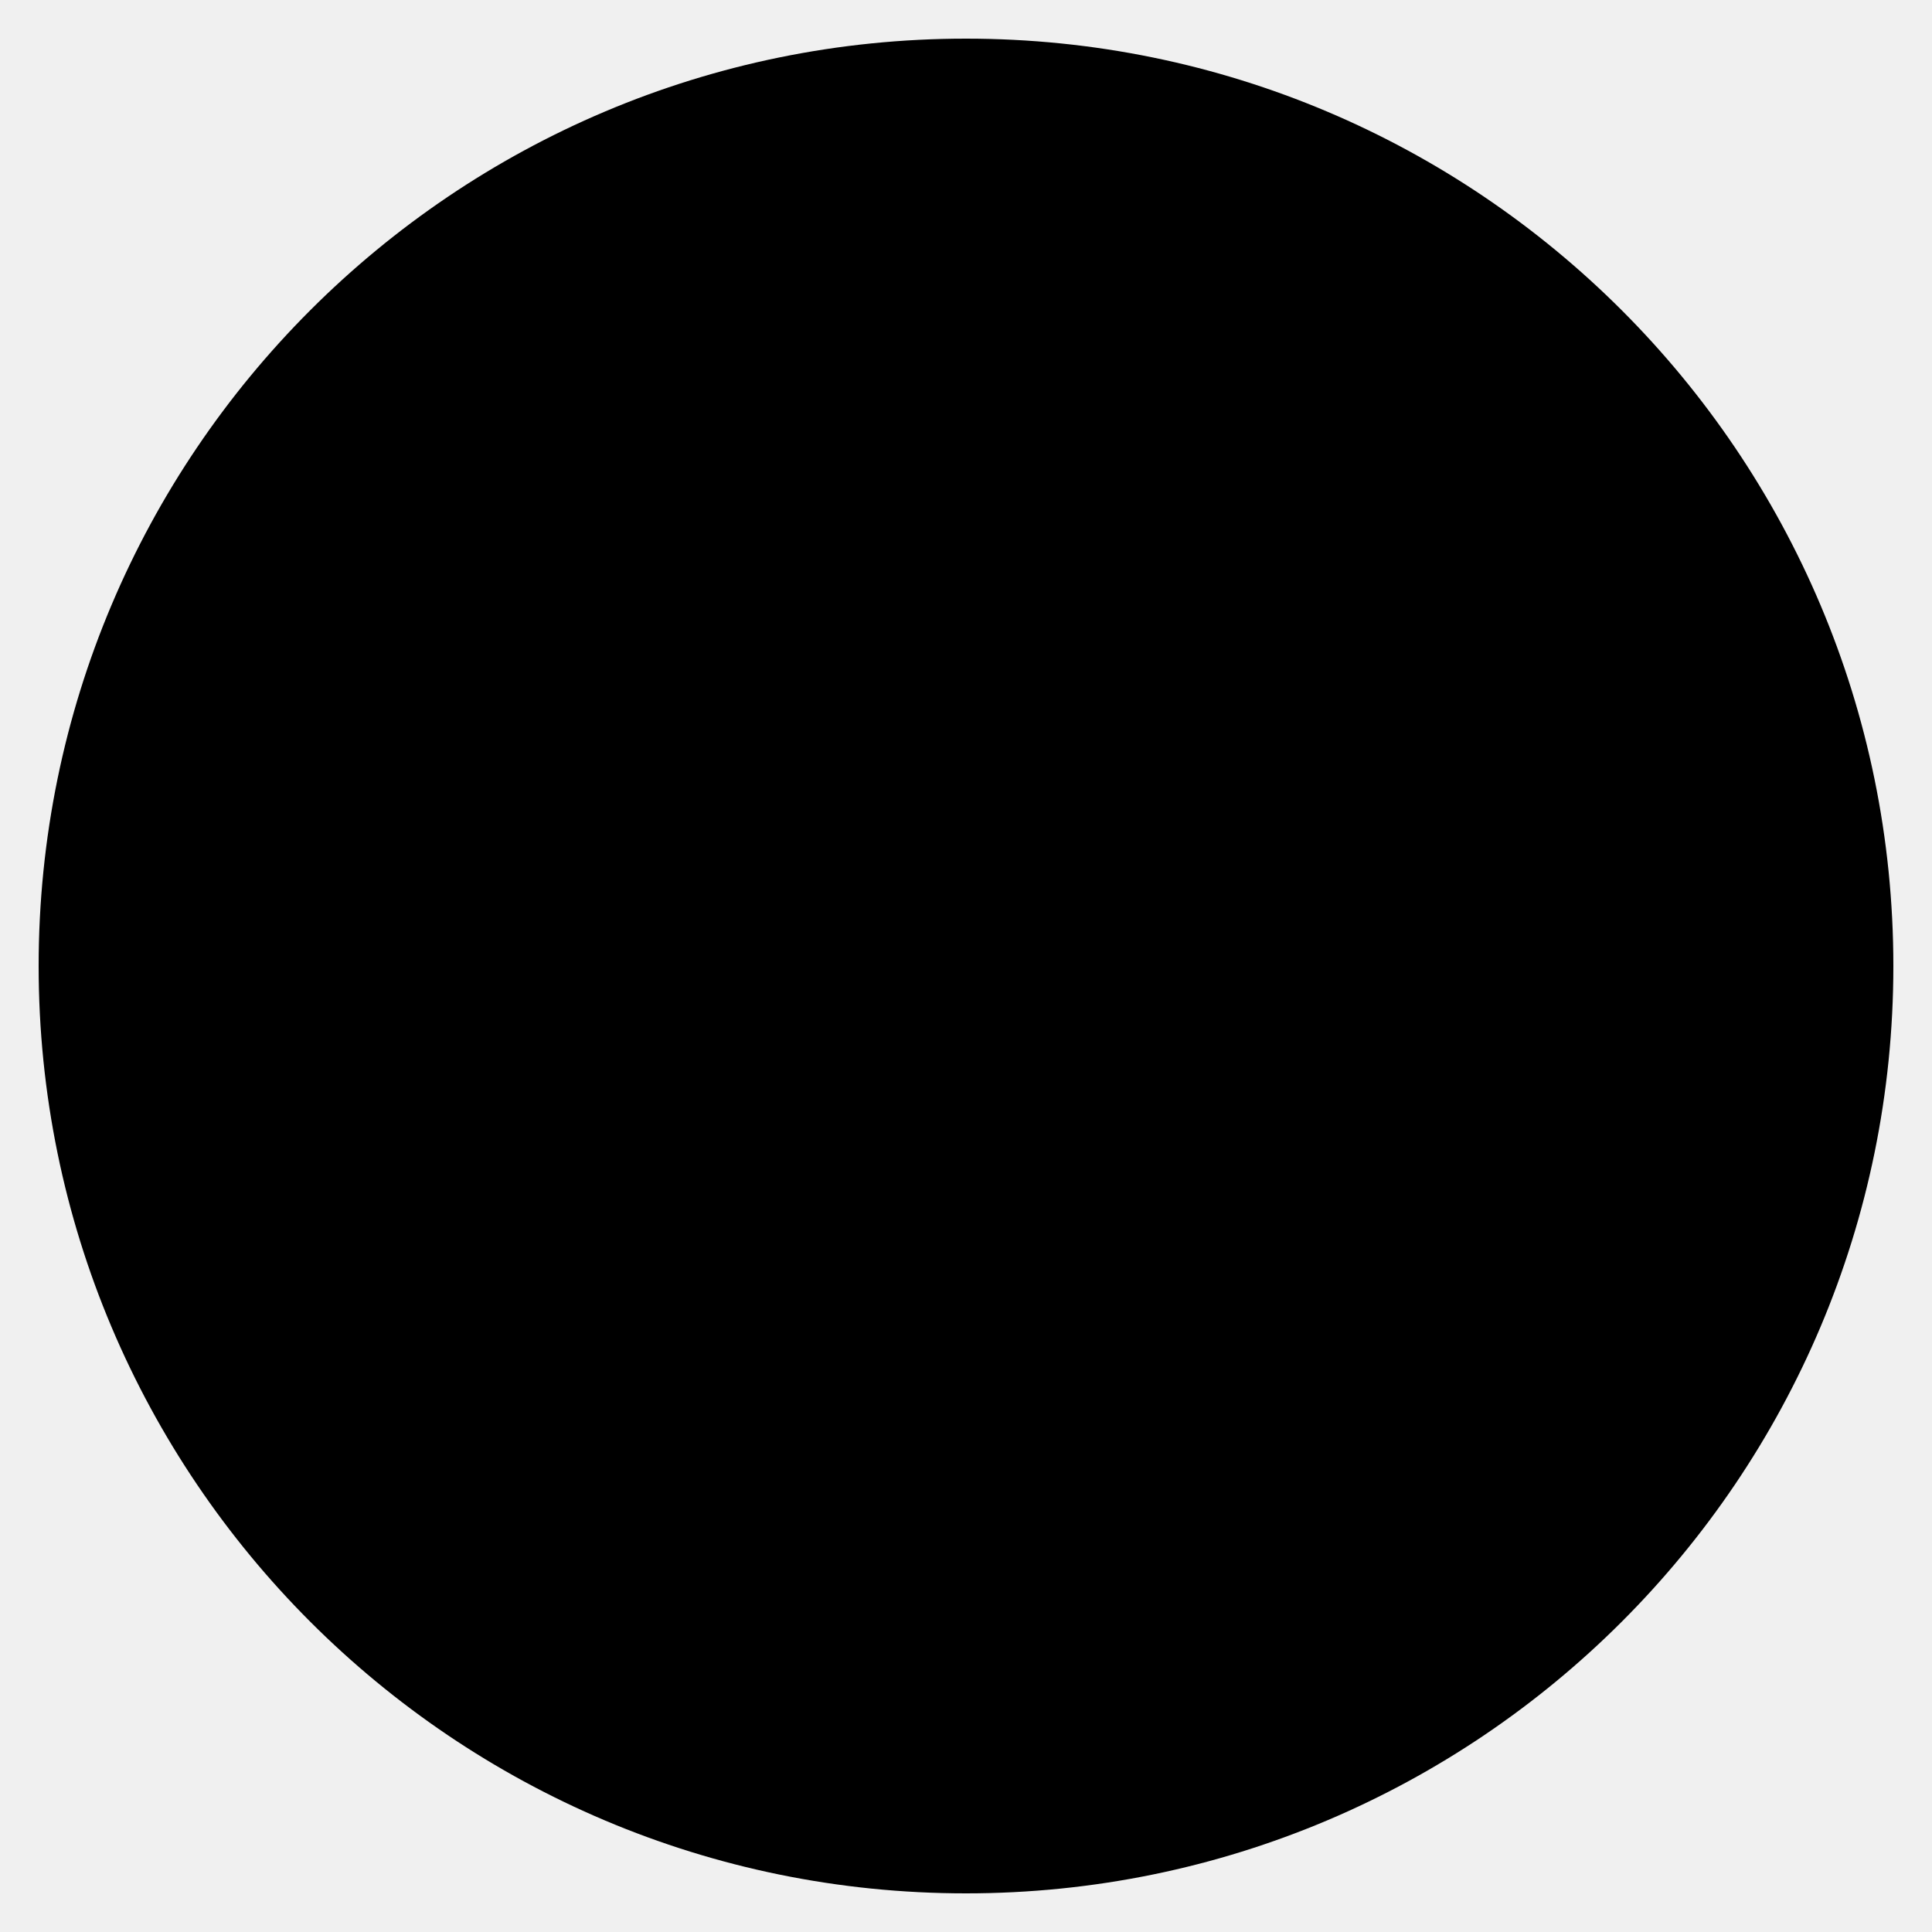
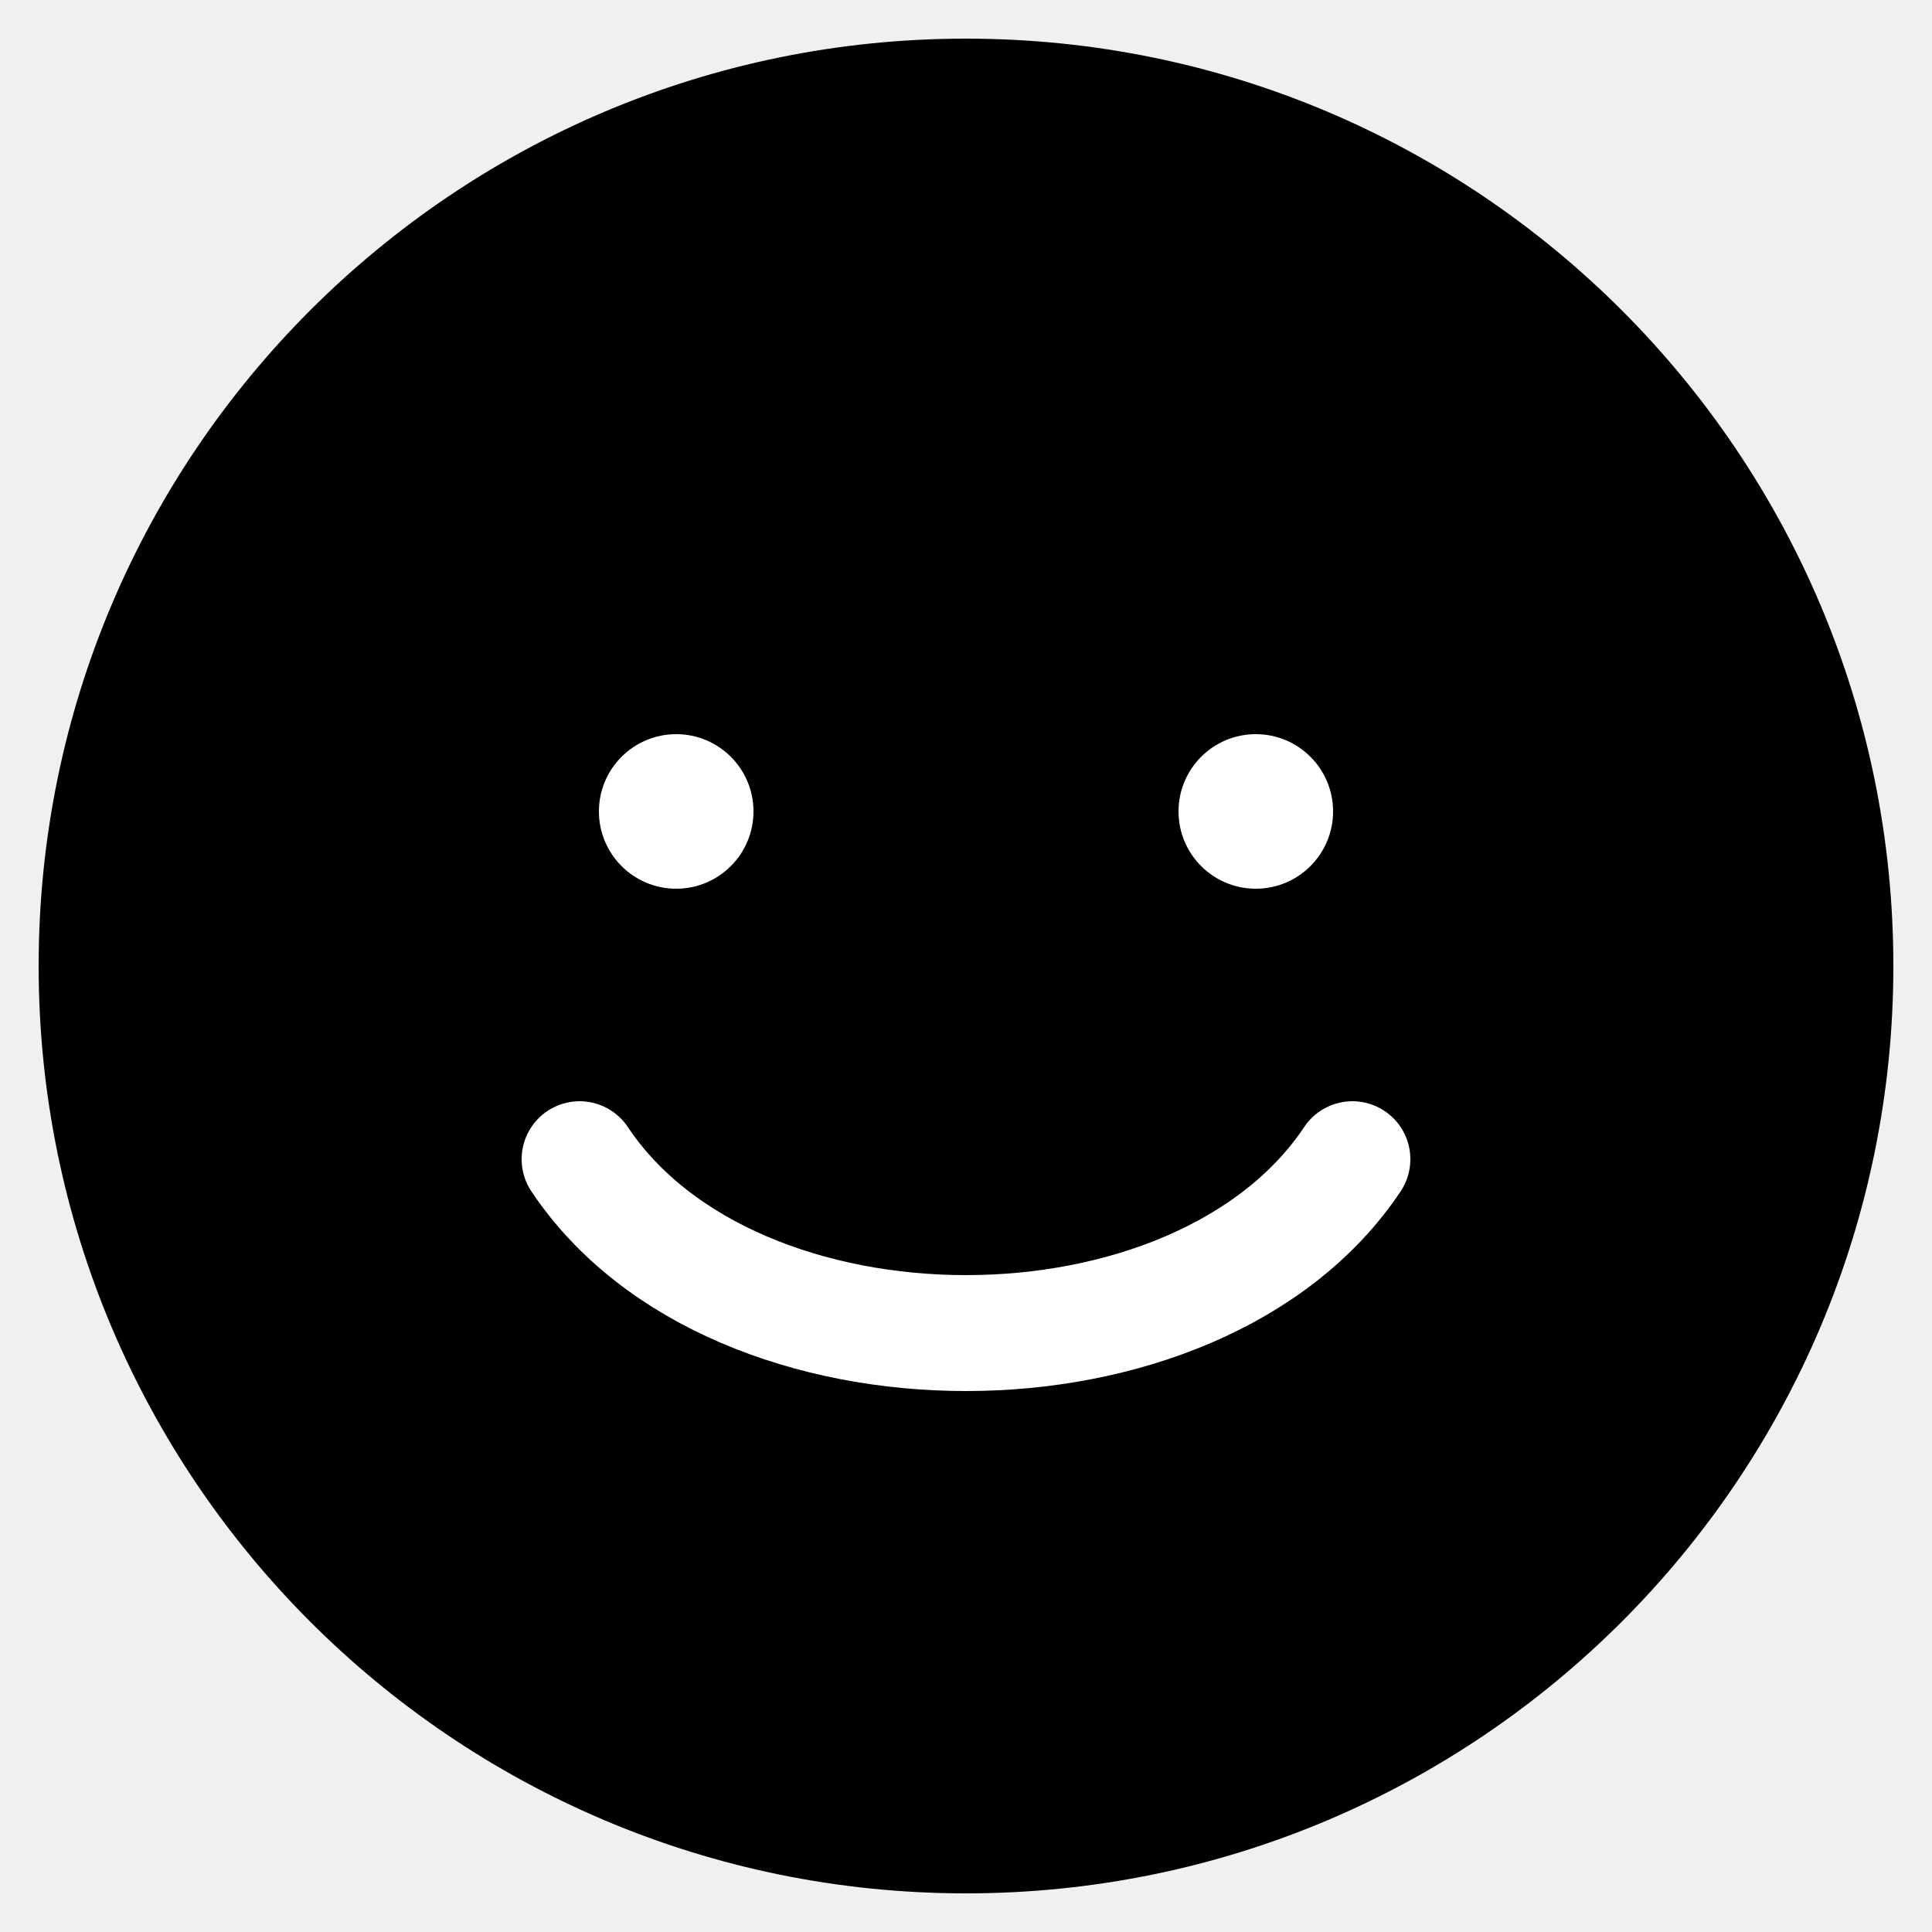
<svg xmlns="http://www.w3.org/2000/svg" viewBox="0 0 100 100">
  <circle cx="50" cy="50" r="48" fill="#000000" />
+   <circle cx="35" cy="42" r="4" fill="#ffffff" />
+   <circle cx="65" cy="42" r="4" fill="#ffffff" />
+   <path d="M30 60 C 38 72, 62 72, 70 60" fill="none" stroke="#ffffff" stroke-width="6" stroke-linecap="round" />
</svg>
